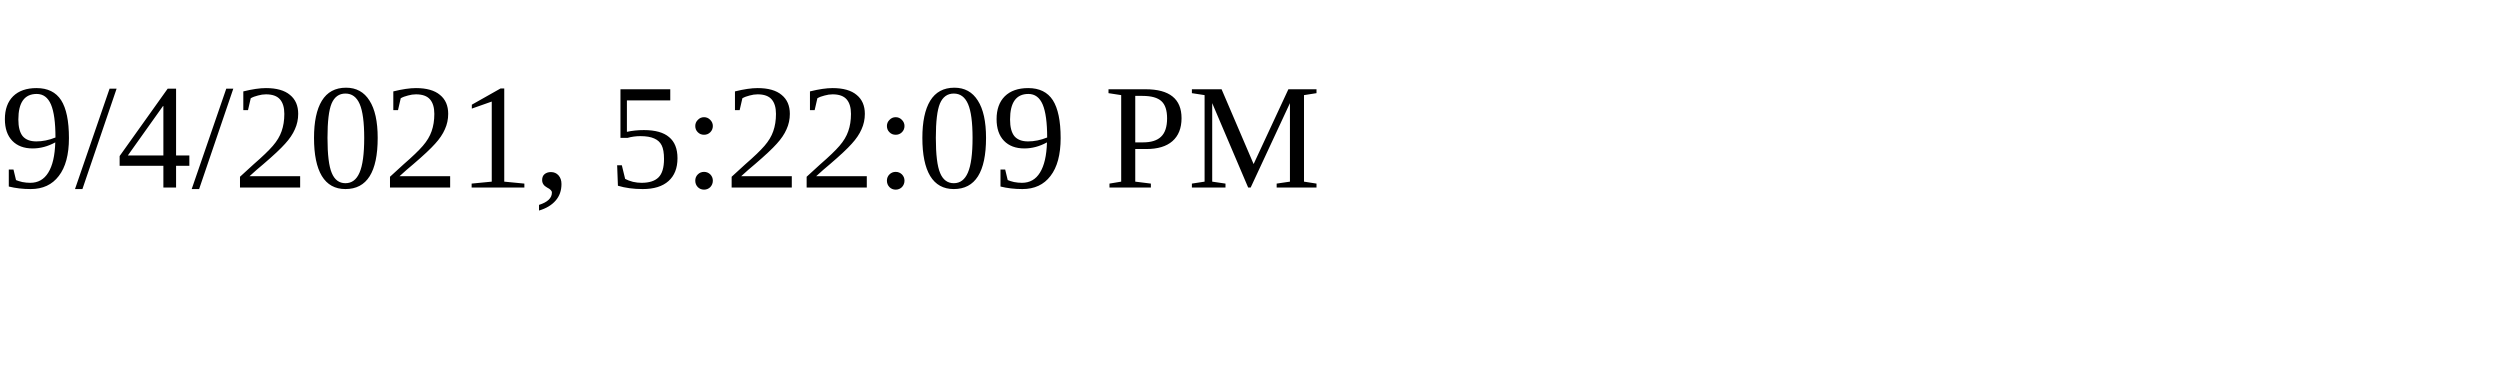
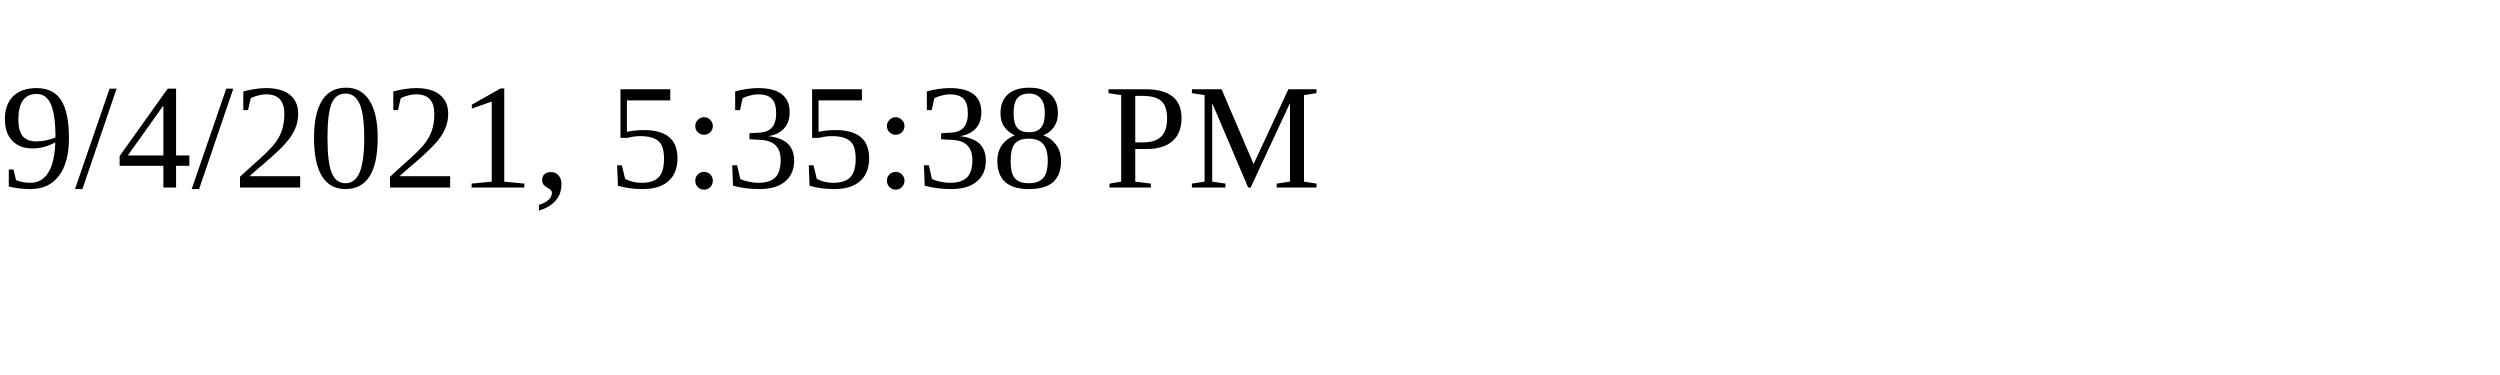
<svg xmlns="http://www.w3.org/2000/svg" height="30" width="200">
-   <text x="0" y="15">9/4/2021, 5:22:09 PM</text>
+   <text x="0" y="15">9/4/2021, 5:35:38 PM</text>
</svg>
